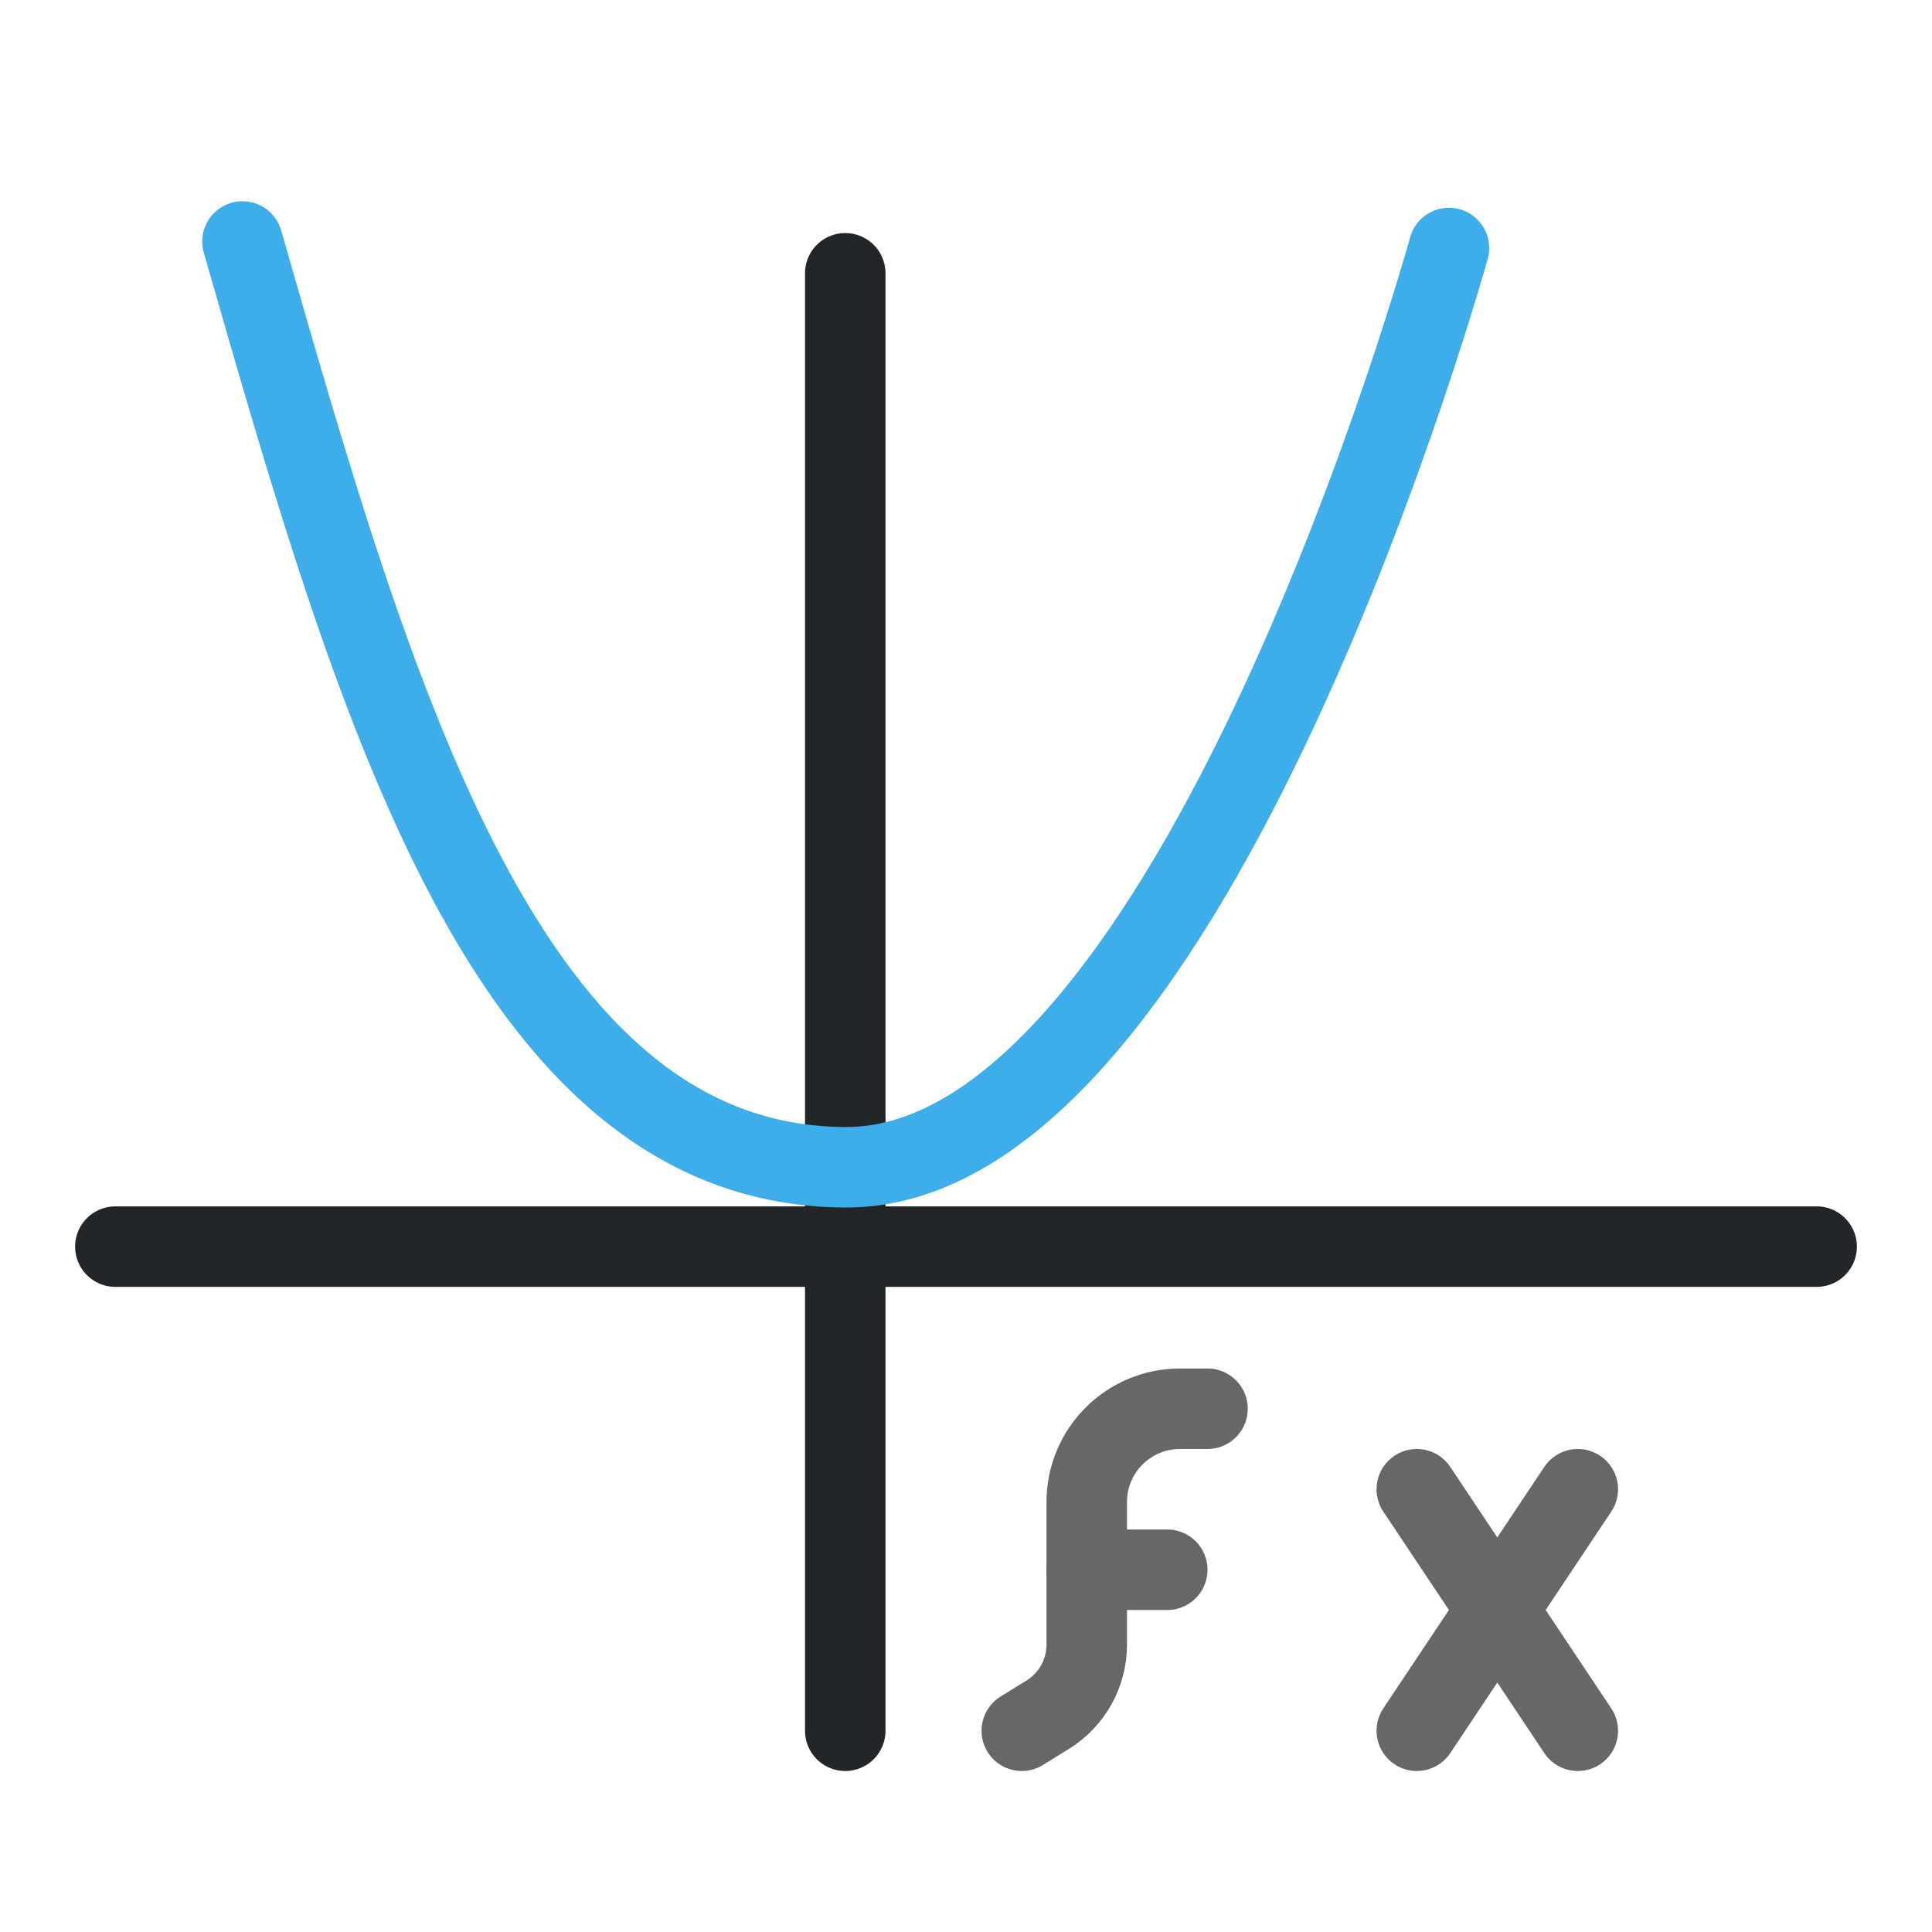
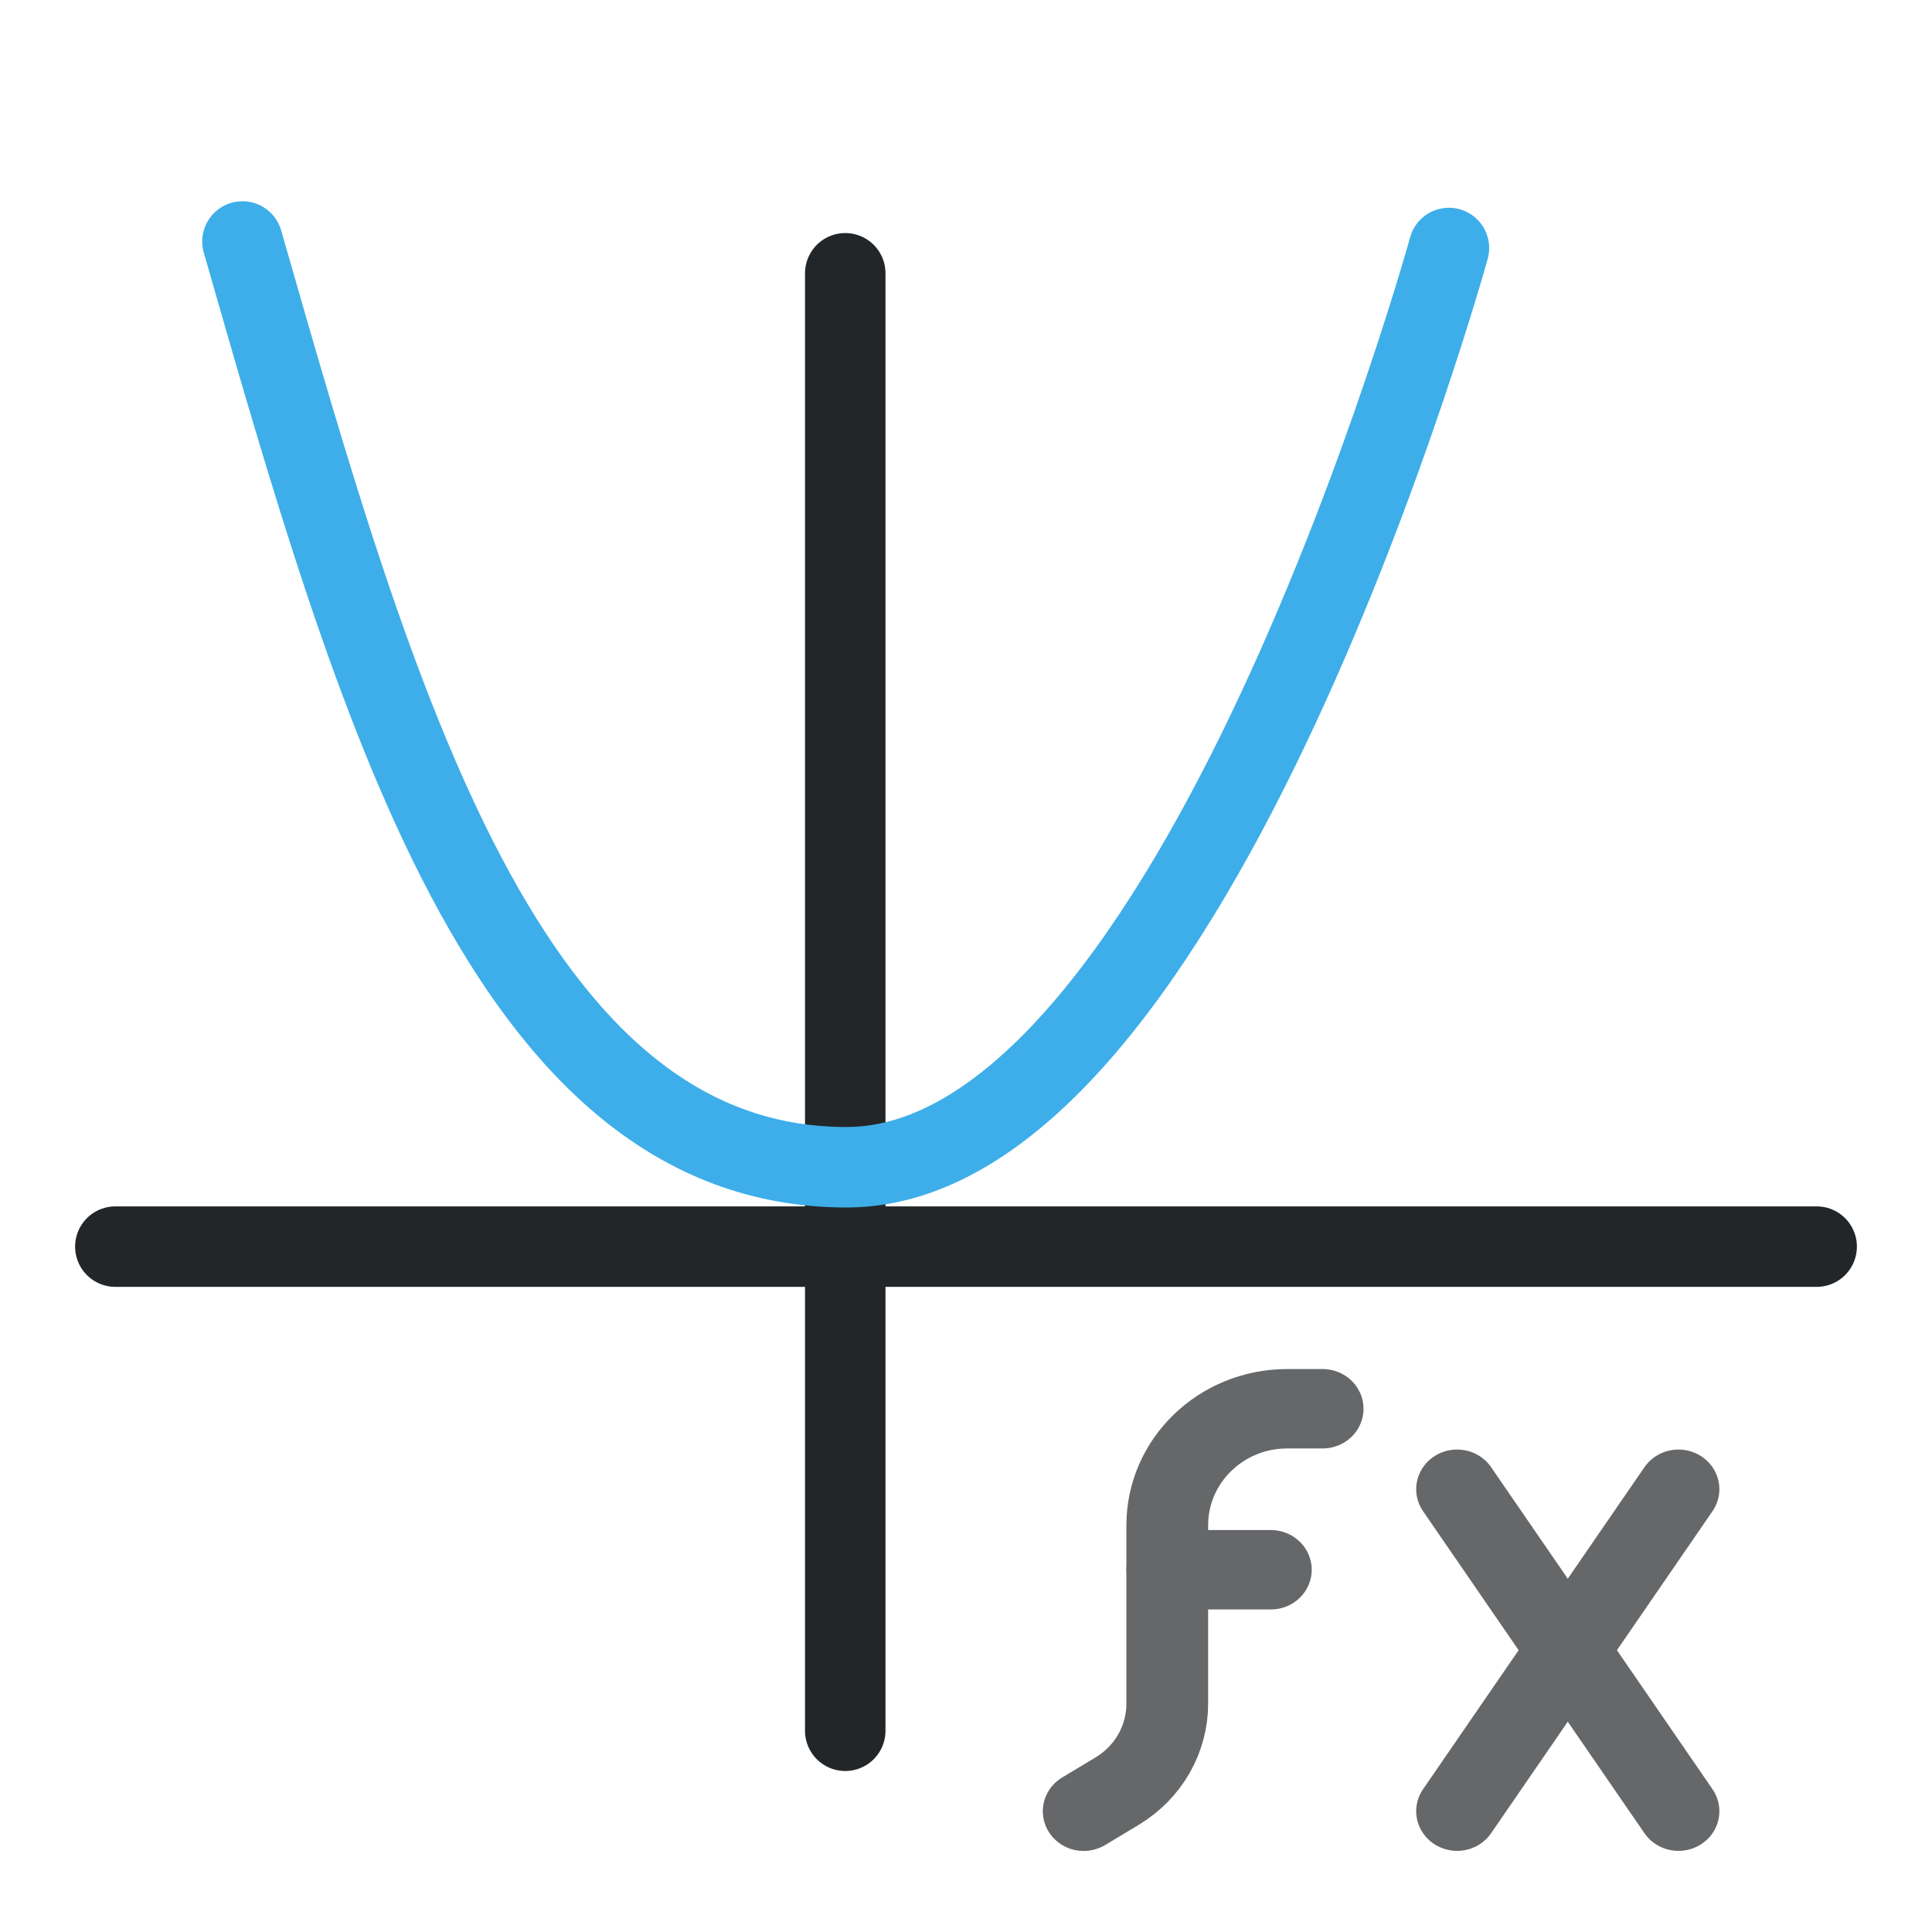
<svg xmlns="http://www.w3.org/2000/svg" width="24" height="24" version="1.1" viewBox="0 0 24 24" xml:space="preserve">
  <defs>
    <style id="current-color-scheme" type="text/css">
     .ColorScheme-Text { color:#232629; }
     .ColorScheme-Highlight { color:#3daee9; }
   </style>
  </defs>
  <g transform="translate(1, 1)">
    <path class="ColorScheme-Text" d="m9.5 2.395v18.105" style="color:#232629;paint-order:fill markers stroke;stroke-linecap:round;stroke-linejoin:round;stroke-width:1;stroke:currentColor" />
    <path class="ColorScheme-Text" d="m21.567 14.486h-21.134" style="color:#232629;fill:none;paint-order:fill markers stroke;stroke-linecap:round;stroke-linejoin:round;stroke-width:1;stroke:currentColor" />
    <path class="ColorScheme-Highlight" d="m2.012 2c1.645 5.736 3.277 11.5 7.505 11.5 4.331 0 7.482-11.419 7.482-11.419" style="color:#3daee9;fill:none;paint-order:fill markers stroke;stroke-linecap:round;stroke-linejoin:round;stroke-width:1;stroke:currentColor" />
-     <g style="opacity:.7">
-       <path transform="translate(-1)" d="m15 16.5h-.342a1.158 1.158 135 00-1.158 1.158v1.773a1.022 1.022 119.12 01-.484.869l-.323.2" style="fill:none;opacity:1;paint-order:markers fill stroke;stroke-dashoffset:.5;stroke-linecap:round;stroke-linejoin:round;stroke:#232629" />
-       <path d="m12.5 18.5h1" style="fill:none;opacity:1;paint-order:markers fill stroke;stroke-dashoffset:.5;stroke-linecap:round;stroke-linejoin:round;stroke:#232629" />
+     <g transform="matrix(1.2867 0 0 1.25 -3.0133 -4.125)" style="opacity:.7;stroke-width:.789">
+       <path transform="translate(-1)" d="m15.334 16.5h-.342a1.158 1.158 135 00-1.158 1.158v1.773a1.022 1.022 119.12 01-.484.869l-.323.2" style="fill:none;opacity:1;paint-order:markers fill stroke;stroke-dashoffset:.5;stroke-linecap:round;stroke-linejoin:round;stroke-width:.789;stroke:#232629" />
+       <path d="m12.834 18.1h1" style="fill:none;opacity:1;paint-order:markers fill stroke;stroke-dashoffset:.5;stroke-linecap:round;stroke-linejoin:round;stroke-width:.789;stroke:#232629" />
    </g>
-     <g transform="translate(-.9)" style="opacity:.7">
-       <path d="m17.5 17.5 2 3" style="fill:none;opacity:1;paint-order:markers fill stroke;stroke-dashoffset:.5;stroke-linecap:round;stroke-linejoin:round;stroke:#232629" />
-       <path d="m17.5 20.5 2-3" style="fill:none;opacity:1;paint-order:markers fill stroke;stroke-dashoffset:.5;stroke-linecap:round;stroke-linejoin:round;stroke:#232629" />
+     <g transform="matrix(1.375 0 0 1.3333 -7.4625 -5.8333)" style="opacity:.7;stroke-width:.739">
+       <path d="m17.864 17.5 2 3" style="fill:none;opacity:1;paint-order:markers fill stroke;stroke-dashoffset:.5;stroke-linecap:round;stroke-linejoin:round;stroke-width:.739;stroke:#232629" />
+       <path d="m17.864 20.5 2-3" style="fill:none;opacity:1;paint-order:markers fill stroke;stroke-dashoffset:.5;stroke-linecap:round;stroke-linejoin:round;stroke-width:.739;stroke:#232629" />
    </g>
  </g>
</svg>
